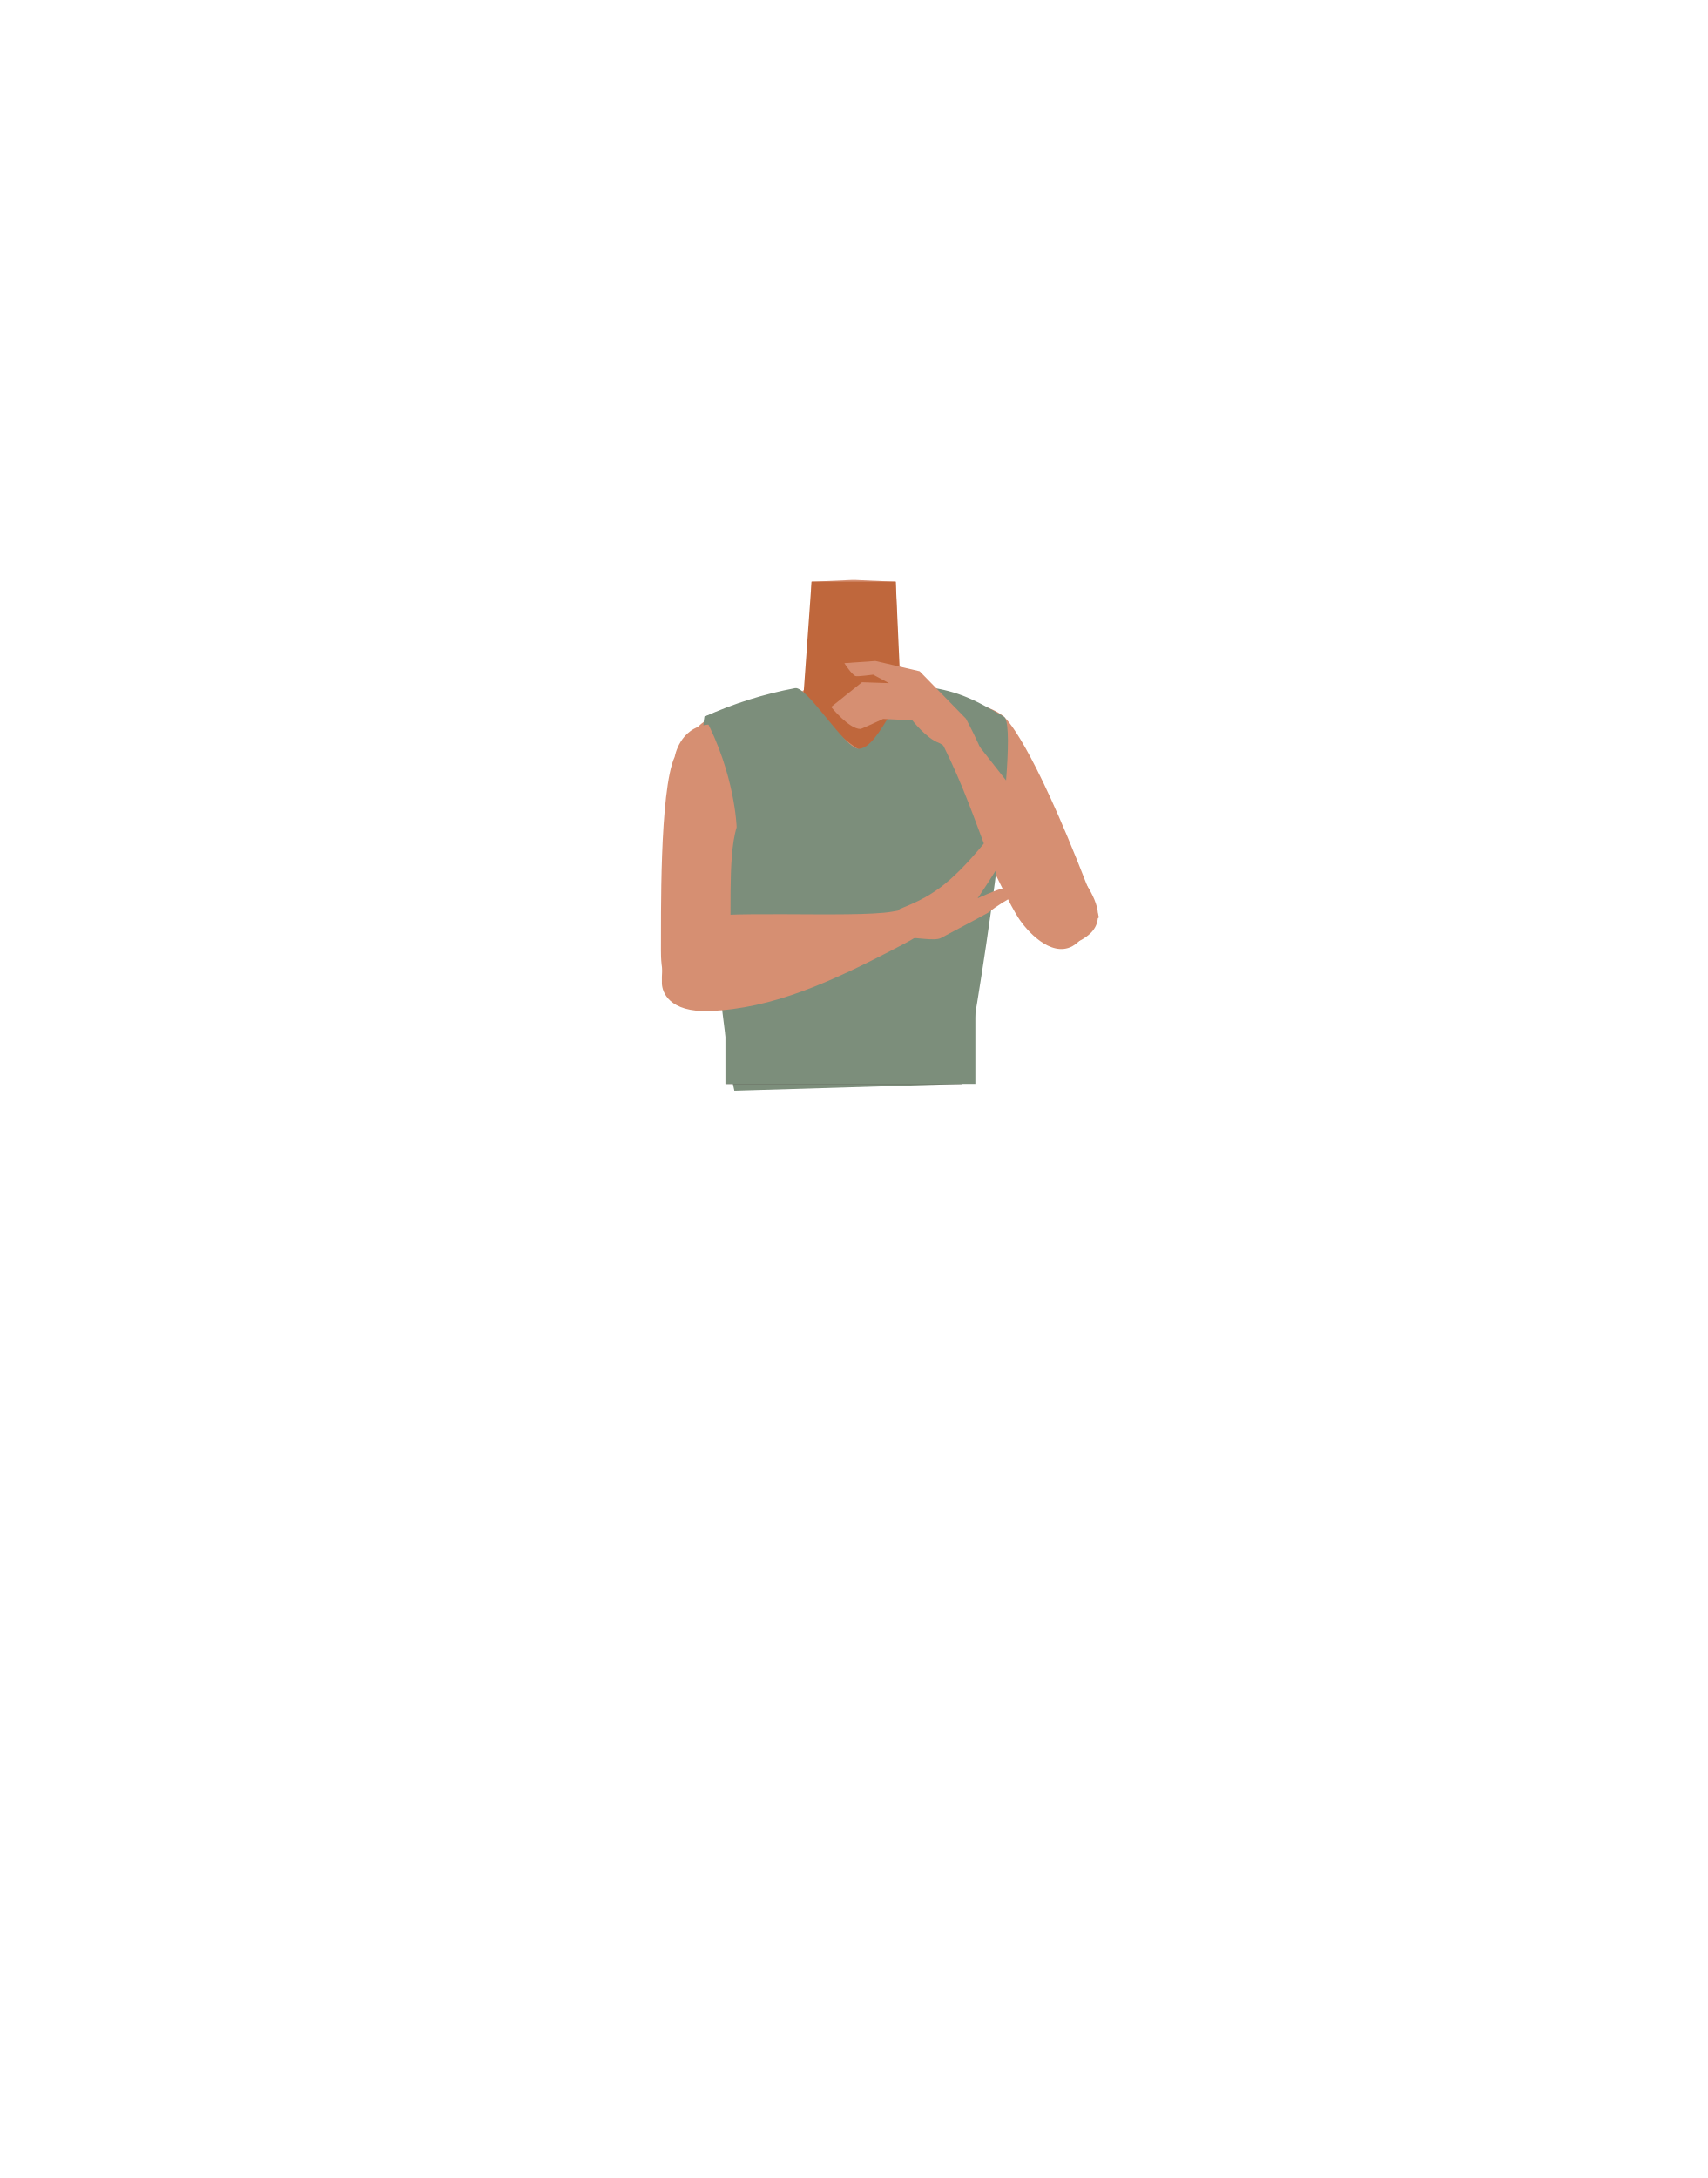
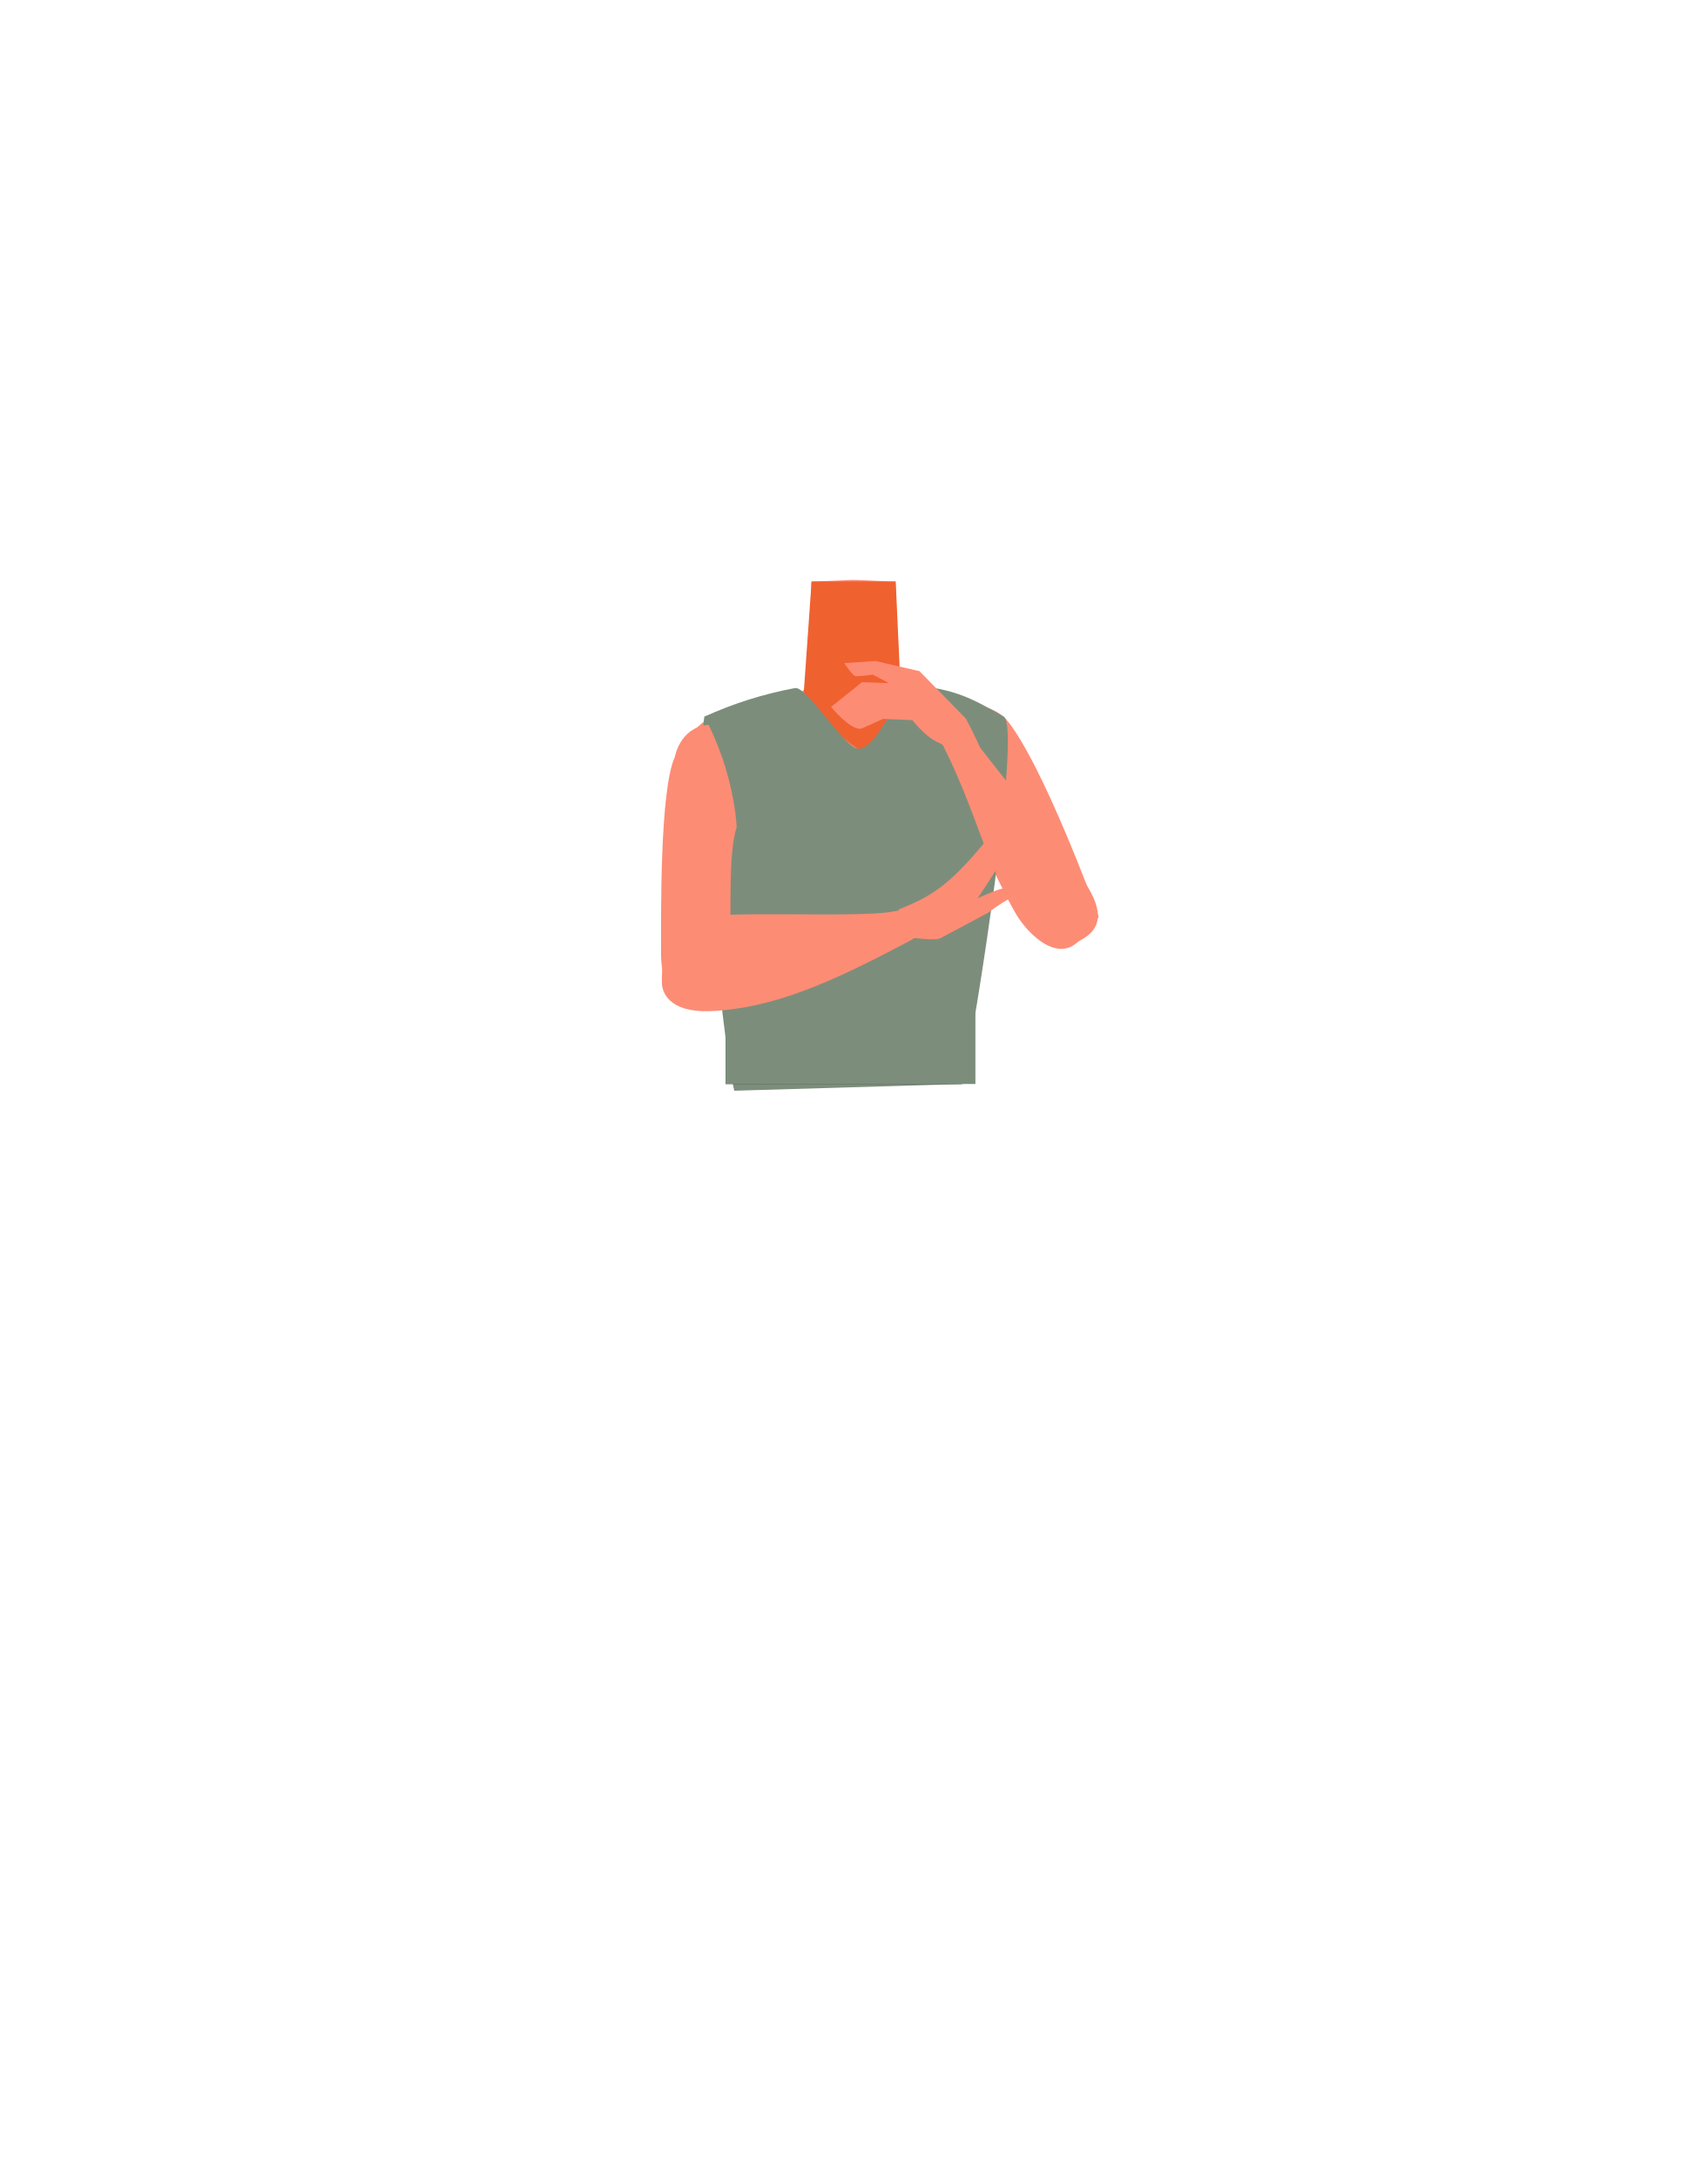
- <svg xmlns="http://www.w3.org/2000/svg" viewBox="0 0 788 1005">
-   <defs>
-     <style>.cls-1{fill:#d68f72;}.cls-2{fill:#bf673c;}.cls-3{fill:#7c8e7b;}.cls-4{fill:#423632;}</style>
-   </defs>
-   <g id="Calque_10" data-name="Calque 10">
-     <path class="cls-1" d="M421,339.25c0,19.81,12.9,25.22,19.53,32.21,10.53,11.1,21.42,39.27,29.38,51.89,3.76,5.94,14.91,18.53,24.92,13.32h0c12.57-7.26,5.57-23.33,2.55-29.36-6.15-12.27-26.59-65.68-40.07-76.68,0,0-13.12-11.89-25.33-7.69-7.85,2.7-11,8.15-11,16.31Z" />
-     <path class="cls-1" d="M394,418.61c-5.48-3.57-8-.62-13.73,2.52-9.75,5.35-15.83,23.72-26.67,26.21-3.85.89-1-16.3-2-22.55-1.54-9.33-9.17-26.28-20.08-35.62-9.24-7.9-14.07-3.57-18.08-16.18-7-22,6.07-38.6,16-42.46,15.17-5.88,37.14-5.09,43.52-14.23l.94-27.7.69-20.19,18.32-.8h2.18l18.32.8.69,20.19.94,27.7c6.38,9.14,36,3.72,48.27,14.4,2.63,2.28,15.78,17.35,43.46,91.08,4.66,12.39-41-40.51-50.27-32.61-10.91,9.34-6.86,27.53-8.39,36.86-1,6.25-9.86,22.2-13.71,21.31-10.84-2.49-16.92-20.86-26.67-26.21C402,418,399.48,415,394,418.61" />
-     <path class="cls-2" d="M370.76,322s36.7,44.44,46.1,22.24l-3.45-75.87H374.59Z" />
-     <path class="cls-3" d="M444.1,500.17c6.52-28,27.43-164.65,19.21-169.47-15.17-8.92-22.6-12.22-38-14.09-11.07-1.35-18.67,28-28.75,28.92-6.31.58-24-29.11-29.61-28a183.59,183.59,0,0,0-41.83,13.19c-3.66,19.24,7.2,144.8,13.83,172.58" />
-     <path class="cls-1" d="M343.3,344.31c8.65,17.83-.45,28.25-3.29,37.41-4.51,14.54-1.86,44.57-3.43,59.36-.74,7-5.16,23.1-16.36,22.76h0c-14.39-1.08-15.2-18.55-15.15-25.28.11-13.69-.82-73.7,6.37-89.41,0,0,2.2-13.22,14.92-14.74,8.18-1,13.37,2.56,16.94,9.9Z" />
-     <path class="cls-1" d="M305.51,453.81c-.42-16.55,5.16-25.95,12.44-29.43,10.32-4.93,76.13-.6,93.84-3.72,10-1.76,15.28-3,16.89,2.86,1.45,5.31-7.82,10.08-11.45,12-34.08,18-60.7,29.83-89.61,31C308.65,467.25,305.61,457.65,305.51,453.81Z" />
-     <path class="cls-1" d="M456,421.18a82.36,82.36,0,0,1,13.69-8.59s-4.16-2.68-6.8-2.57c-2.15.08-11.67,4.47-11.67,4.47h0c16.32-23.91,25.17-43.35,26.15-46.21.7-2-1.58-8.12-1.58-8.12s-16.32,22.58-21.3,28.61c-16.94,20.53-25.39,25.08-39.18,30.66-2.43,1-1.15,15,4.11,13.42,1.84-.57,11.94,1.53,14.79,0C445.6,426.84,455.67,421.42,456,421.18Z" />
-     <rect class="cls-4" x="334.85" y="476.76" width="109.24" height="23.41" />
-     <path class="cls-1" d="M389.71,306l14.34-1,20.41,4.74,21.35,21.87S458,354.2,454.7,355.33c-5,1.75-17.88-11.28-21.43-12.56-5.73-2.07-12.21-10.39-12.21-10.39l-13.46-.65s-9.86,4.63-10.46,4.64c-5.27.08-13.53-10.15-13.53-10.15l14.24-11.42,12.44.42L403,311.3s-7.37,1-8.16.65C393.09,311.28,389.71,306,389.71,306Z" />
-     <path class="cls-1" d="M501.53,432.1c9.25-6.65,4.5-16.84-.77-25-3.75-5.84-45.75-58.68-57-73.2-6.35-8.2-9.52-12.74-14.63-9.34-4.65,3.08,4.28,15.48,6.14,19.24,19.67,39.62,20.11,62.33,41.1,83C490.15,440.32,498.35,434.39,501.53,432.1Z" />
-     <path class="cls-3" d="M340,381.72s-.68-24.48-14.87-51L349.46,322,376.9,371Z" />
-     <polygon class="cls-3" points="334.85 500.17 334.85 469.44 450.17 463.08 450.17 500.17 334.85 500.17" />
+ <svg xmlns="http://www.w3.org/2000/svg" version="1.1" id="Calque_1" x="0px" y="0px" viewBox="0 0 788 1005" style="enable-background:new 0 0 788 1005;" xml:space="preserve">
+   <style type="text/css">
+ 	.st0{fill:#FD8C75;}
+ 	.st1{fill:#F06130;}
+ 	.st2{fill:#7C8E7B;}
+ 	.st3{fill:#423632;}
+ </style>
+   <g id="Calque_10">
+     <path class="st0" d="M421,339.2c0,19.8,12.9,25.2,19.5,32.2c10.5,11.1,21.4,39.3,29.4,51.9c3.8,5.9,14.9,18.5,24.9,13.3l0,0   c12.6-7.3,5.6-23.3,2.5-29.4c-6.1-12.3-26.6-65.7-40.1-76.7c0,0-13.1-11.9-25.3-7.7C424.1,325.6,421,331.1,421,339.2L421,339.2z" />
+     <path class="st0" d="M394,418.6c-5.5-3.6-8-0.6-13.7,2.5c-9.8,5.4-15.8,23.7-26.7,26.2c-3.9,0.9-1-16.3-2-22.5   c-1.5-9.3-9.2-26.3-20.1-35.6c-9.2-7.9-14.1-3.6-18.1-16.2c-7-22,6.1-38.6,16-42.5c15.2-5.9,37.1-5.1,43.5-14.2l0.9-27.7l0.7-20.2   l18.3-0.8h2.2l18.3,0.8l0.7,20.2l0.9,27.7c6.4,9.1,36,3.7,48.3,14.4c2.6,2.3,15.8,17.4,43.5,91.1c4.7,12.4-41-40.5-50.3-32.6   c-10.9,9.3-6.9,27.5-8.4,36.9c-1,6.2-9.9,22.2-13.7,21.3c-10.8-2.5-16.9-20.9-26.7-26.2C402,418,399.5,415,394,418.6" />
+     <path class="st1" d="M370.8,322c0,0,36.7,44.4,46.1,22.2l-3.5-75.9h-38.8L370.8,322z" />
+     <path class="st2" d="M444.1,500.2c6.5-28,27.4-164.6,19.2-169.5c-15.2-8.9-22.6-12.2-38-14.1c-11.1-1.4-18.7,28-28.8,28.9   c-6.3,0.6-24-29.1-29.6-28c-14.4,2.7-28.5,7.1-41.8,13.2c-3.7,19.2,7.2,144.8,13.8,172.6" />
+     <path class="st0" d="M343.3,344.3c8.6,17.8-0.5,28.2-3.3,37.4c-4.5,14.5-1.9,44.6-3.4,59.4c-0.7,7-5.2,23.1-16.4,22.8l0,0   c-14.4-1.1-15.2-18.5-15.1-25.3c0.1-13.7-0.8-73.7,6.4-89.4c0,0,2.2-13.2,14.9-14.7C334.5,333.4,339.7,337,343.3,344.3L343.3,344.3   z" />
+     <path class="st0" d="M305.5,453.8c-0.4-16.5,5.2-26,12.4-29.4c10.3-4.9,76.1-0.6,93.8-3.7c10-1.8,15.3-3,16.9,2.9   c1.5,5.3-7.8,10.1-11.5,12c-34.1,18-60.7,29.8-89.6,31C308.6,467.2,305.6,457.6,305.5,453.8z" />
+     <path class="st0" d="M456,421.2c4.3-3.3,8.9-6.2,13.7-8.6c0,0-4.2-2.7-6.8-2.6c-2.1,0.1-11.7,4.5-11.7,4.5l0,0   c16.3-23.9,25.2-43.4,26.1-46.2c0.7-2-1.6-8.1-1.6-8.1s-16.3,22.6-21.3,28.6c-16.9,20.5-25.4,25.1-39.2,30.7   c-2.4,1-1.1,15,4.1,13.4c1.8-0.6,11.9,1.5,14.8,0C445.6,426.8,455.7,421.4,456,421.2z" />
+     <rect x="334.9" y="476.8" class="st3" width="109.2" height="23.4" />
+     <path class="st0" d="M389.7,306l14.3-1l20.4,4.7l21.4,21.9c0,0,12.2,22.6,8.9,23.7c-5,1.8-17.9-11.3-21.4-12.6   c-5.7-2.1-12.2-10.4-12.2-10.4l-13.5-0.6c0,0-9.9,4.6-10.5,4.6c-5.3,0.1-13.5-10.1-13.5-10.1l14.2-11.4l12.4,0.4l-7.3-3.9   c0,0-7.4,1-8.2,0.6C393.1,311.3,389.7,306,389.7,306z" />
+     <path class="st0" d="M501.5,432.1c9.2-6.6,4.5-16.8-0.8-25c-3.8-5.8-45.8-58.7-57-73.2c-6.4-8.2-9.5-12.7-14.6-9.3   c-4.6,3.1,4.3,15.5,6.1,19.2c19.7,39.6,20.1,62.3,41.1,83C490.1,440.3,498.4,434.4,501.5,432.1z" />
+     <path class="st2" d="M340,381.7c0,0-0.7-24.5-14.9-51l24.3-8.7l27.4,49L340,381.7z" />
+     <polygon class="st2" points="334.9,500.2 334.9,469.4 450.2,463.1 450.2,500.2  " />
  </g>
</svg>
